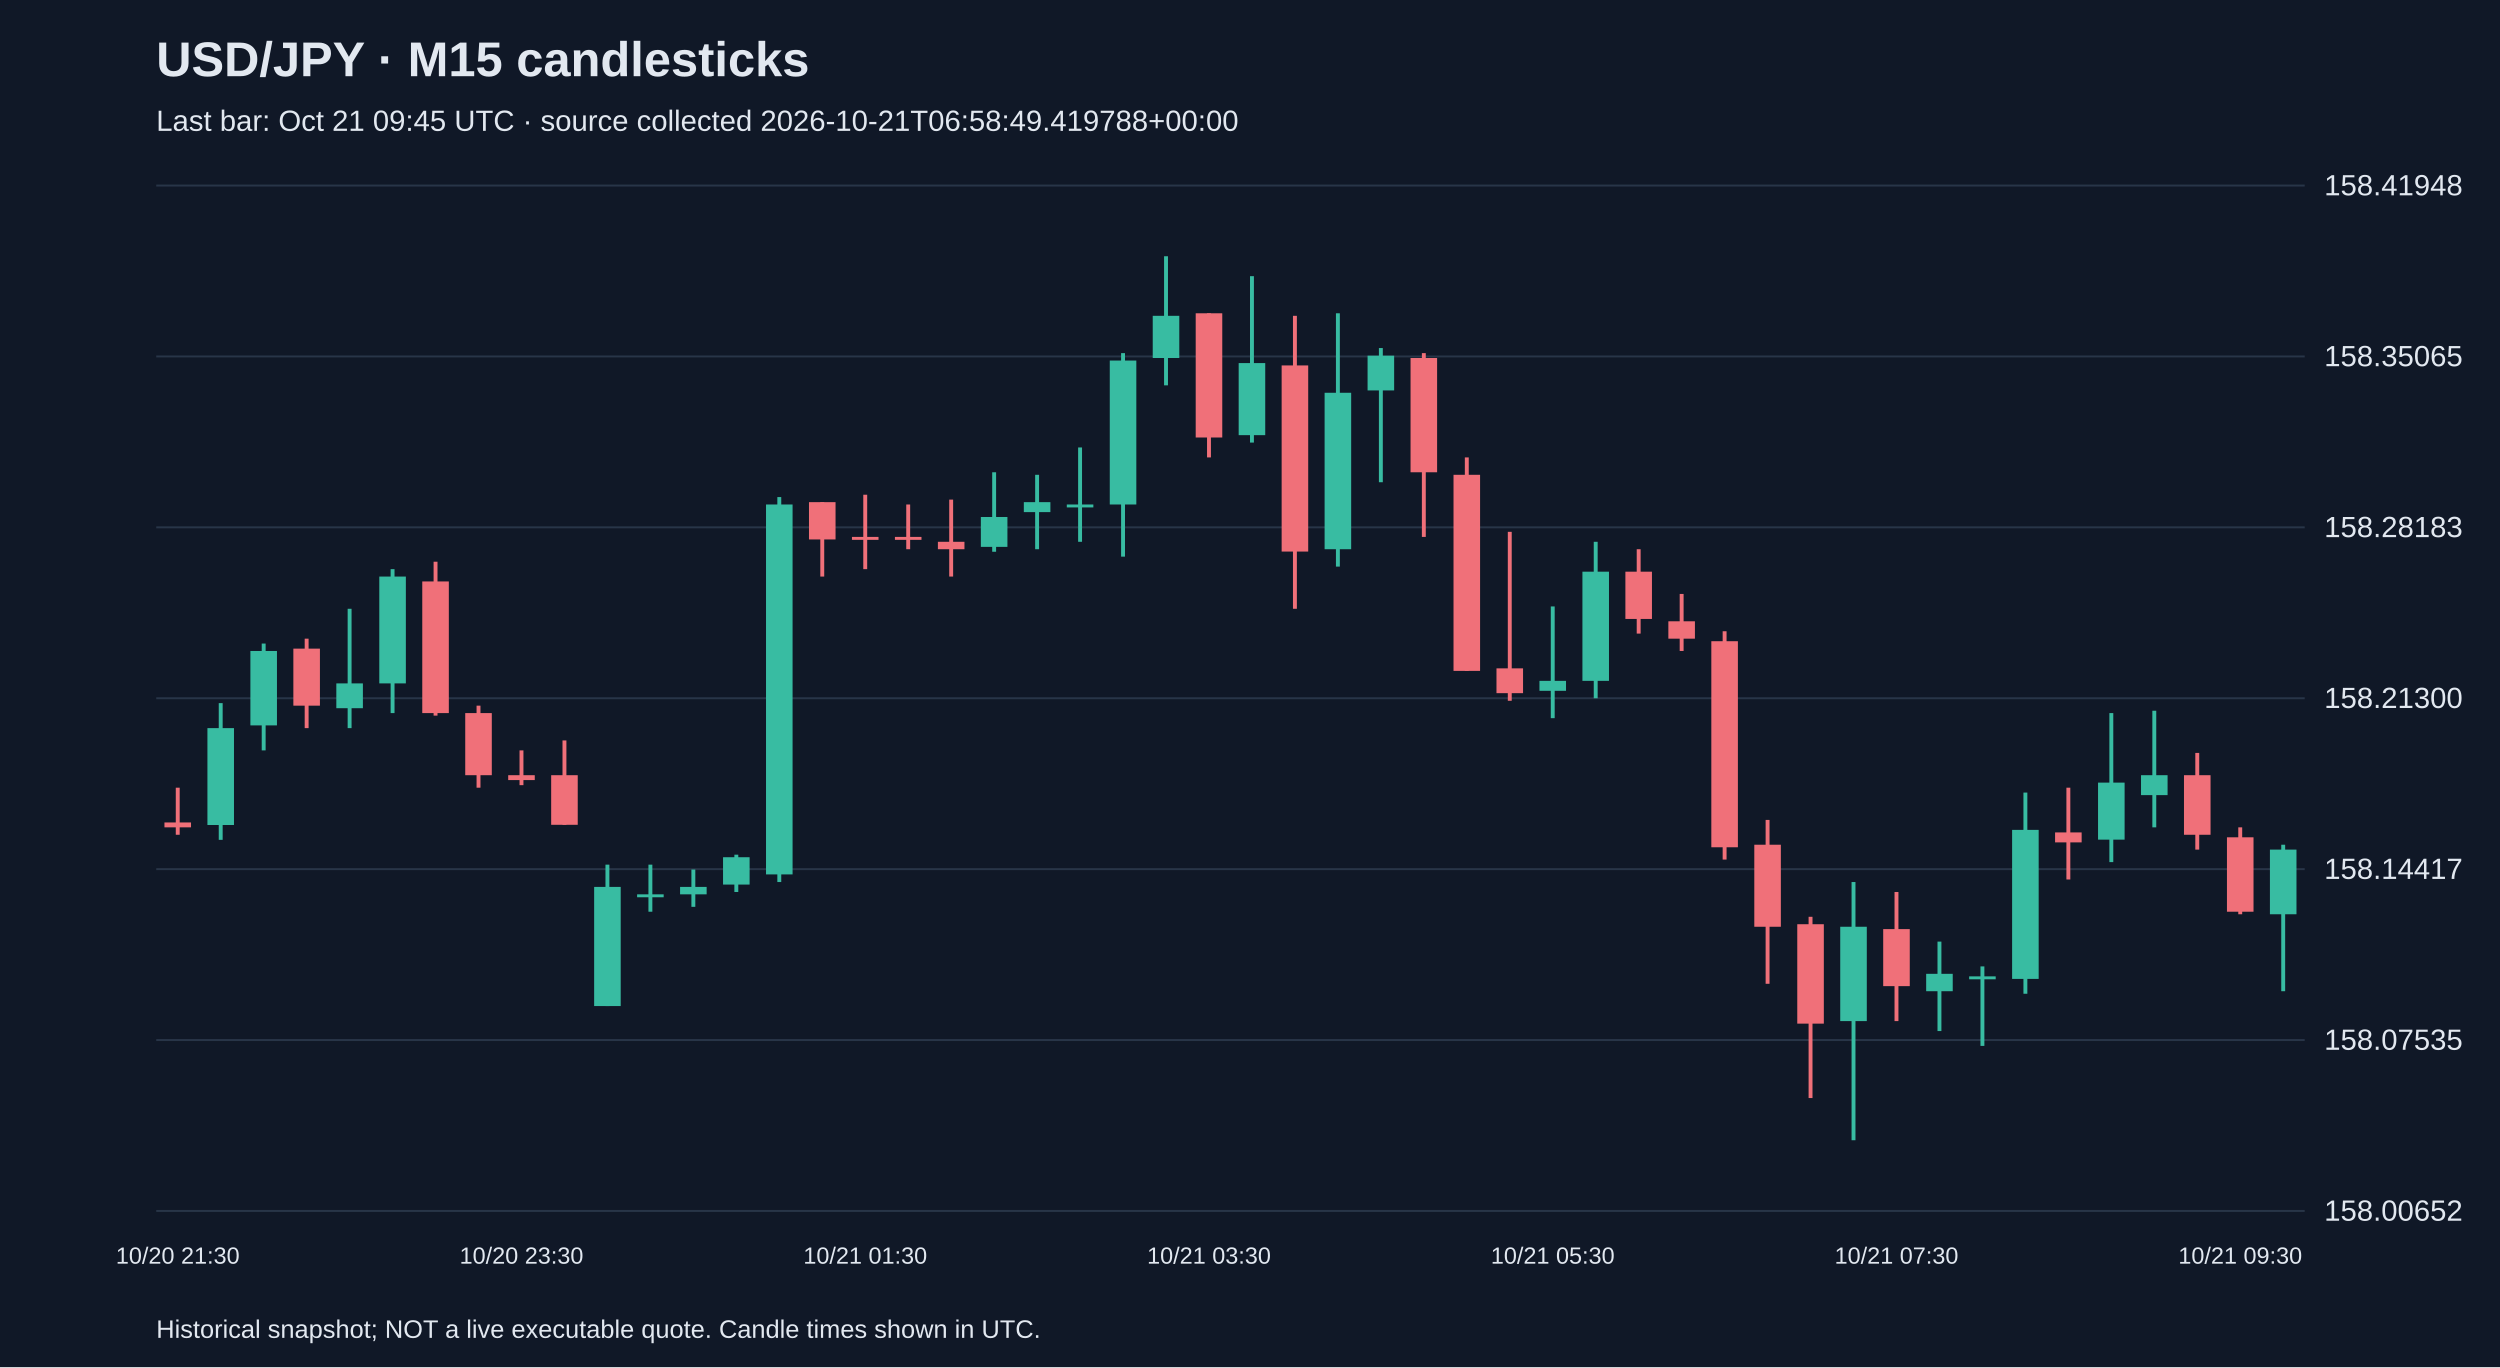
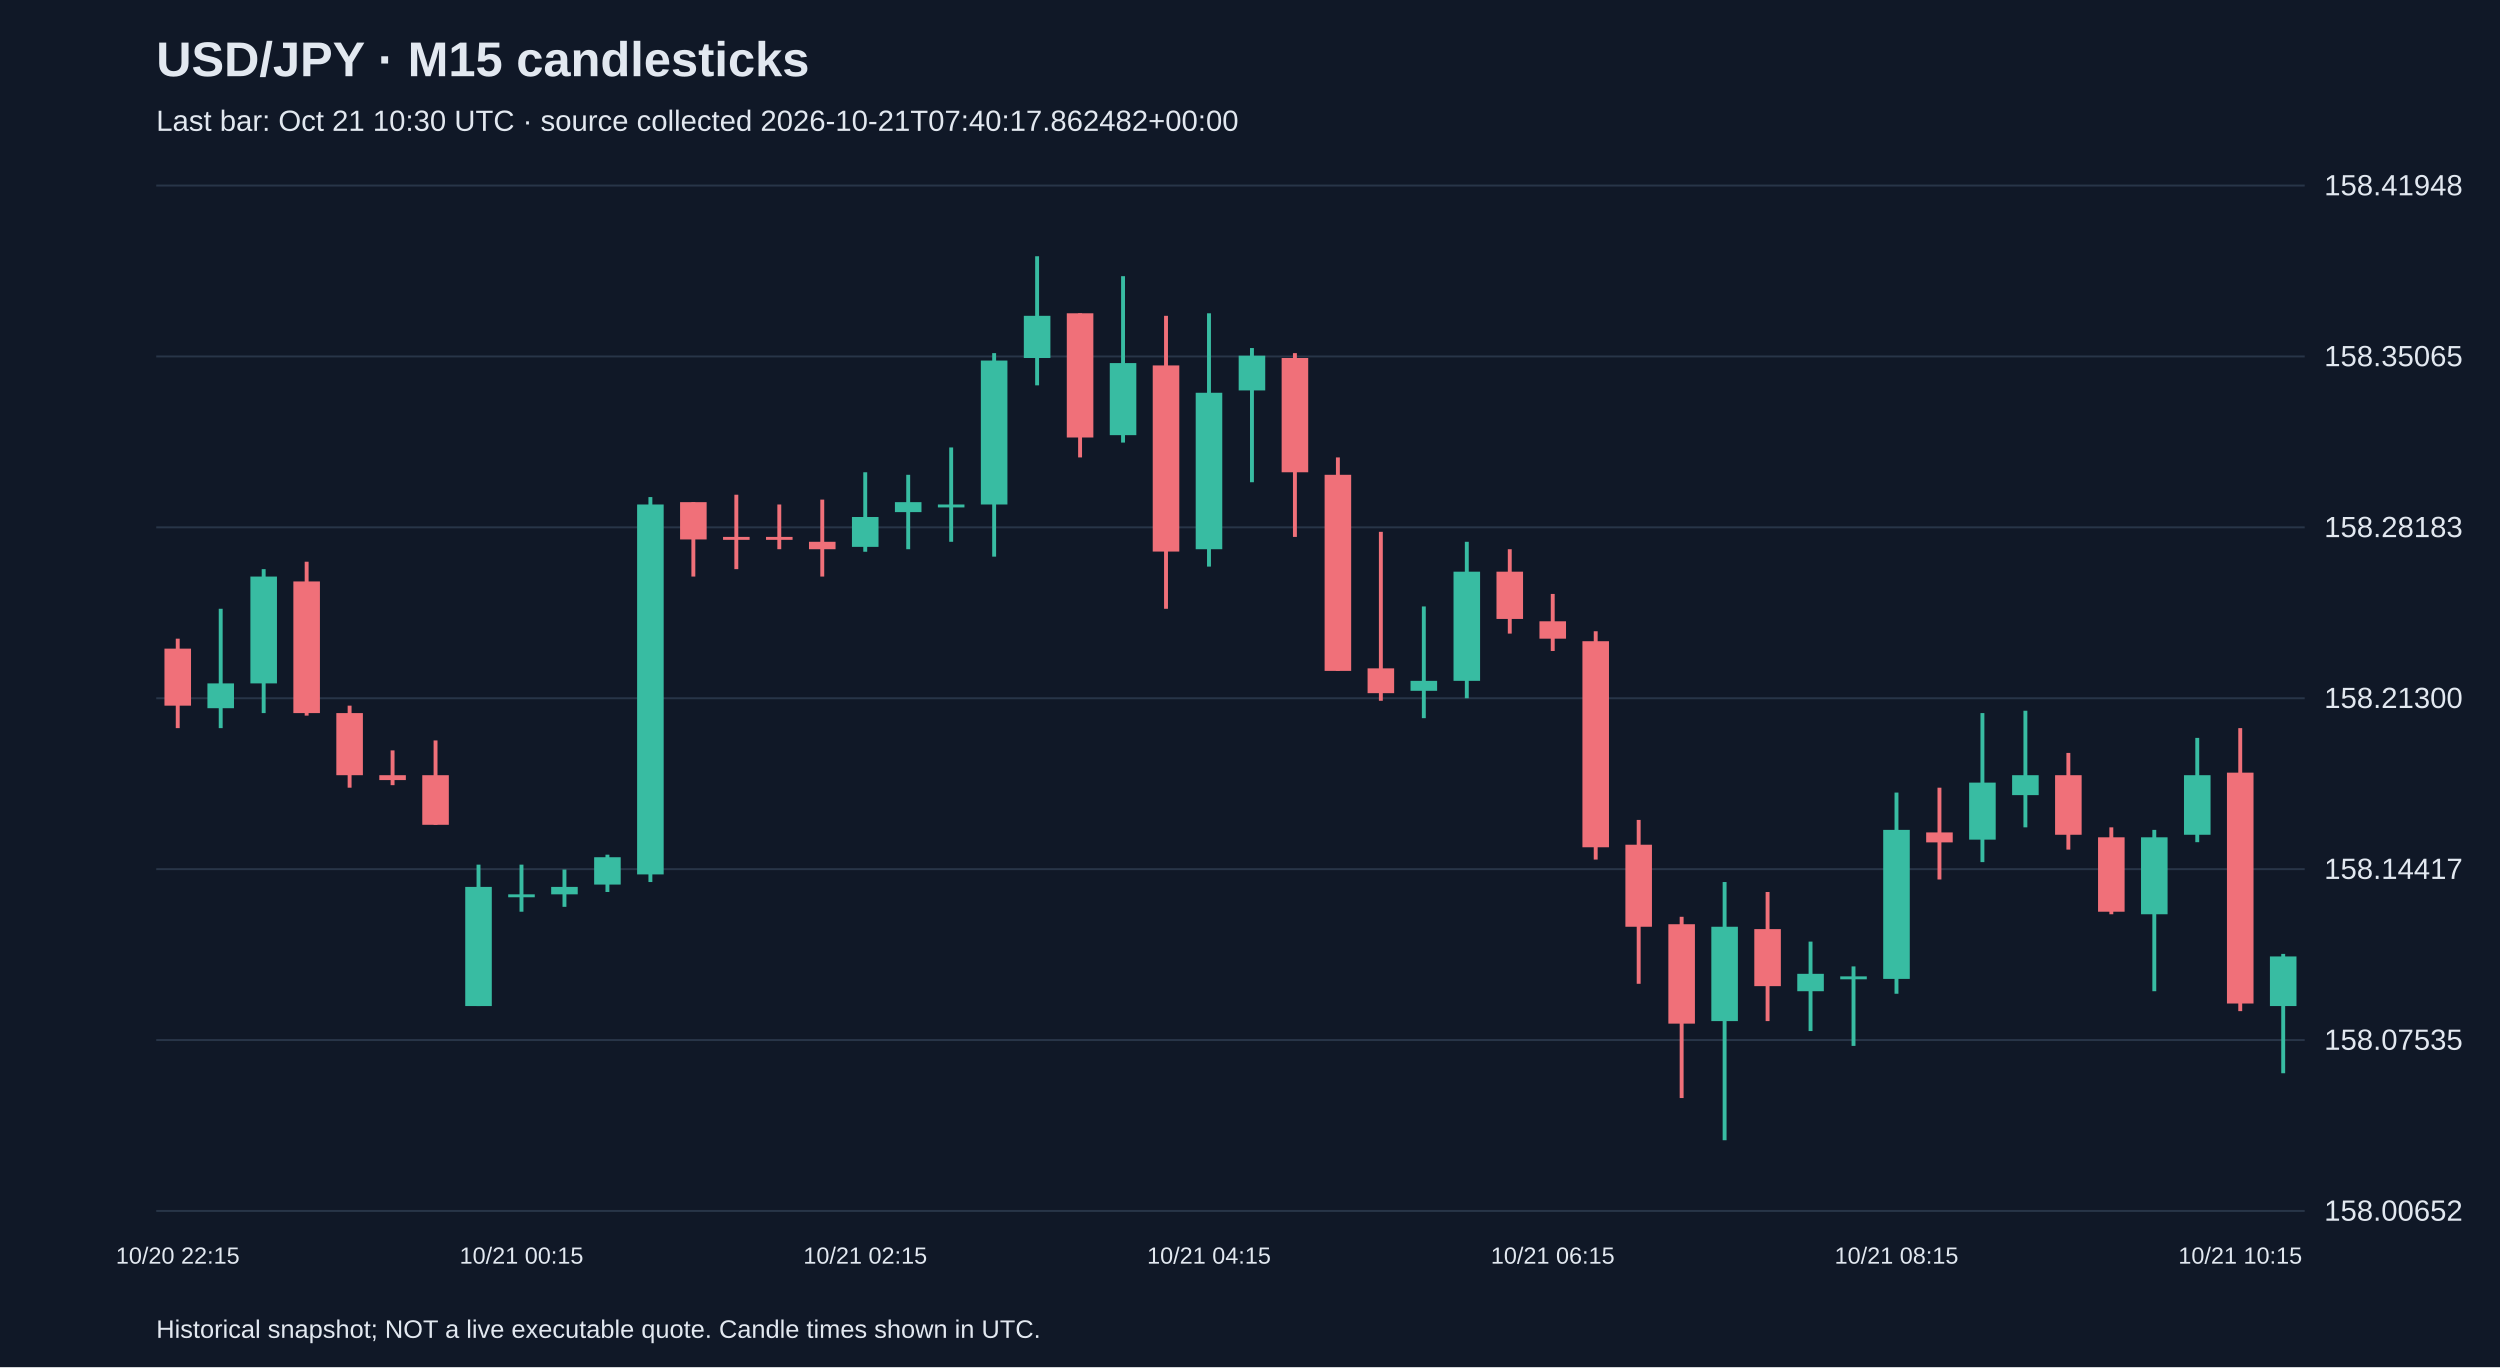
<svg xmlns="http://www.w3.org/2000/svg" viewBox="0 0 1280 700">
  <rect width="100%" height="100%" fill="#101827" />
  <style>text{font-family:Arial,sans-serif;fill:#e2e8f0}</style>
  <text x="80" y="39" font-size="25" font-weight="bold">USD/JPY · M15 candlesticks</text>
-   <text x="80" y="67" font-size="15" fill="#a6b1c5">Last bar: Oct 21 09:45 UTC · source collected 2026-10-21T06:58:49.419788+00:00</text>
+   <text x="80" y="67" font-size="15" fill="#a6b1c5">Last bar: Oct 21 10:30 UTC · source collected 2026-10-21T07:40:17.862482+00:00</text>
  <line x1="80" y1="620.0" x2="1180" y2="620.0" stroke="#283548" />
  <text x="1190" y="625.0" font-size="15">158.00652</text>
  <line x1="80" y1="532.5" x2="1180" y2="532.5" stroke="#283548" />
  <text x="1190" y="537.5" font-size="15">158.07535</text>
  <line x1="80" y1="445.0" x2="1180" y2="445.0" stroke="#283548" />
  <text x="1190" y="450.0" font-size="15">158.14417</text>
  <line x1="80" y1="357.5" x2="1180" y2="357.5" stroke="#283548" />
  <text x="1190" y="362.5" font-size="15">158.21300</text>
  <line x1="80" y1="270.0" x2="1180" y2="270.0" stroke="#283548" />
  <text x="1190" y="275.0" font-size="15">158.28183</text>
  <line x1="80" y1="182.5" x2="1180" y2="182.5" stroke="#283548" />
  <text x="1190" y="187.5" font-size="15">158.35065</text>
  <line x1="80" y1="95.0" x2="1180" y2="95.0" stroke="#283548" />
  <text x="1190" y="100.0" font-size="15">158.41948</text>
-   <line x1="91.0" y1="403.3" x2="91.0" y2="427.4" stroke="#f07079" stroke-width="2" />
-   <rect x="84.2" y="421.1" width="13.6" height="2.5" fill="#f07079" />
-   <text x="91.0" y="647" text-anchor="middle" font-size="12">10/20 21:30</text>
-   <line x1="113.0" y1="360.0" x2="113.0" y2="430.0" stroke="#38bca2" stroke-width="2" />
-   <rect x="106.2" y="372.8" width="13.6" height="49.6" fill="#38bca2" />
-   <line x1="135.0" y1="329.5" x2="135.0" y2="384.2" stroke="#38bca2" stroke-width="2" />
-   <rect x="128.2" y="333.3" width="13.6" height="38.1" fill="#38bca2" />
-   <line x1="157.0" y1="327.0" x2="157.0" y2="372.8" stroke="#f07079" stroke-width="2" />
-   <rect x="150.2" y="332.1" width="13.6" height="29.2" fill="#f07079" />
-   <line x1="179.0" y1="311.7" x2="179.0" y2="372.8" stroke="#38bca2" stroke-width="2" />
-   <rect x="172.2" y="349.9" width="13.6" height="12.7" fill="#38bca2" />
-   <line x1="201.0" y1="291.4" x2="201.0" y2="365.1" stroke="#38bca2" stroke-width="2" />
-   <rect x="194.2" y="295.2" width="13.6" height="54.7" fill="#38bca2" />
-   <line x1="223.0" y1="287.6" x2="223.0" y2="366.4" stroke="#f07079" stroke-width="2" />
-   <rect x="216.2" y="297.7" width="13.6" height="67.4" fill="#f07079" />
-   <line x1="245.0" y1="361.3" x2="245.0" y2="403.3" stroke="#f07079" stroke-width="2" />
-   <rect x="238.2" y="365.1" width="13.6" height="31.8" fill="#f07079" />
-   <line x1="267.0" y1="384.2" x2="267.0" y2="402.0" stroke="#f07079" stroke-width="2" />
-   <rect x="260.2" y="396.9" width="13.6" height="2.5" fill="#f07079" />
-   <text x="267.0" y="647" text-anchor="middle" font-size="12">10/20 23:30</text>
-   <line x1="289.0" y1="379.1" x2="289.0" y2="422.3" stroke="#f07079" stroke-width="2" />
-   <rect x="282.2" y="396.9" width="13.6" height="25.4" fill="#f07079" />
-   <line x1="311.0" y1="442.7" x2="311.0" y2="515.1" stroke="#38bca2" stroke-width="2" />
-   <rect x="304.2" y="454.1" width="13.6" height="61.0" fill="#38bca2" />
-   <line x1="333.0" y1="442.7" x2="333.0" y2="466.8" stroke="#38bca2" stroke-width="2" />
-   <rect x="326.2" y="457.9" width="13.6" height="1.5" fill="#38bca2" />
-   <line x1="355.0" y1="445.2" x2="355.0" y2="464.3" stroke="#38bca2" stroke-width="2" />
-   <rect x="348.2" y="454.1" width="13.6" height="3.8" fill="#38bca2" />
-   <line x1="377.0" y1="437.6" x2="377.0" y2="456.7" stroke="#38bca2" stroke-width="2" />
-   <rect x="370.2" y="438.9" width="13.6" height="14.0" fill="#38bca2" />
-   <line x1="399.0" y1="254.5" x2="399.0" y2="451.6" stroke="#38bca2" stroke-width="2" />
-   <rect x="392.2" y="258.3" width="13.6" height="189.4" fill="#38bca2" />
-   <line x1="421.0" y1="257.1" x2="421.0" y2="295.2" stroke="#f07079" stroke-width="2" />
-   <rect x="414.2" y="257.1" width="13.6" height="19.1" fill="#f07079" />
-   <line x1="443.0" y1="253.3" x2="443.0" y2="291.4" stroke="#f07079" stroke-width="2" />
-   <rect x="436.2" y="274.9" width="13.6" height="1.5" fill="#f07079" />
-   <text x="443.0" y="647" text-anchor="middle" font-size="12">10/21 01:30</text>
-   <line x1="465.0" y1="258.3" x2="465.0" y2="281.2" stroke="#f07079" stroke-width="2" />
-   <rect x="458.2" y="274.9" width="13.6" height="1.5" fill="#f07079" />
-   <line x1="487.0" y1="255.8" x2="487.0" y2="295.2" stroke="#f07079" stroke-width="2" />
-   <rect x="480.2" y="277.4" width="13.6" height="3.8" fill="#f07079" />
-   <line x1="509.0" y1="241.8" x2="509.0" y2="282.5" stroke="#38bca2" stroke-width="2" />
-   <rect x="502.2" y="264.7" width="13.6" height="15.3" fill="#38bca2" />
-   <line x1="531.0" y1="243.1" x2="531.0" y2="281.2" stroke="#38bca2" stroke-width="2" />
-   <rect x="524.2" y="257.1" width="13.6" height="5.1" fill="#38bca2" />
-   <line x1="553.0" y1="229.1" x2="553.0" y2="277.4" stroke="#38bca2" stroke-width="2" />
-   <rect x="546.2" y="258.3" width="13.6" height="1.5" fill="#38bca2" />
-   <line x1="575.0" y1="180.8" x2="575.0" y2="285.0" stroke="#38bca2" stroke-width="2" />
-   <rect x="568.2" y="184.6" width="13.6" height="73.7" fill="#38bca2" />
-   <line x1="597.0" y1="131.2" x2="597.0" y2="197.3" stroke="#38bca2" stroke-width="2" />
-   <rect x="590.2" y="161.7" width="13.6" height="21.6" fill="#38bca2" />
-   <line x1="619.0" y1="160.4" x2="619.0" y2="234.2" stroke="#f07079" stroke-width="2" />
-   <rect x="612.2" y="160.4" width="13.6" height="63.6" fill="#f07079" />
-   <text x="619.0" y="647" text-anchor="middle" font-size="12">10/21 03:30</text>
-   <line x1="641.0" y1="141.4" x2="641.0" y2="226.6" stroke="#38bca2" stroke-width="2" />
-   <rect x="634.2" y="185.9" width="13.6" height="36.9" fill="#38bca2" />
-   <line x1="663.0" y1="161.7" x2="663.0" y2="311.7" stroke="#f07079" stroke-width="2" />
-   <rect x="656.2" y="187.1" width="13.6" height="95.3" fill="#f07079" />
-   <line x1="685.0" y1="160.4" x2="685.0" y2="290.1" stroke="#38bca2" stroke-width="2" />
-   <rect x="678.2" y="201.1" width="13.6" height="80.1" fill="#38bca2" />
-   <line x1="707.0" y1="178.2" x2="707.0" y2="246.9" stroke="#38bca2" stroke-width="2" />
-   <rect x="700.2" y="182.1" width="13.6" height="17.8" fill="#38bca2" />
-   <line x1="729.0" y1="180.8" x2="729.0" y2="274.9" stroke="#f07079" stroke-width="2" />
-   <rect x="722.2" y="183.3" width="13.6" height="58.5" fill="#f07079" />
-   <line x1="751.0" y1="234.2" x2="751.0" y2="343.5" stroke="#f07079" stroke-width="2" />
-   <rect x="744.2" y="243.1" width="13.6" height="100.4" fill="#f07079" />
-   <line x1="773.0" y1="272.3" x2="773.0" y2="358.8" stroke="#f07079" stroke-width="2" />
-   <rect x="766.2" y="342.2" width="13.6" height="12.7" fill="#f07079" />
-   <line x1="795.0" y1="310.5" x2="795.0" y2="367.7" stroke="#38bca2" stroke-width="2" />
-   <rect x="788.2" y="348.6" width="13.6" height="5.1" fill="#38bca2" />
-   <text x="795.0" y="647" text-anchor="middle" font-size="12">10/21 05:30</text>
-   <line x1="817.0" y1="277.4" x2="817.0" y2="357.5" stroke="#38bca2" stroke-width="2" />
-   <rect x="810.2" y="292.7" width="13.6" height="55.9" fill="#38bca2" />
-   <line x1="839.0" y1="281.2" x2="839.0" y2="324.4" stroke="#f07079" stroke-width="2" />
-   <rect x="832.2" y="292.7" width="13.6" height="24.2" fill="#f07079" />
-   <line x1="861.0" y1="304.1" x2="861.0" y2="333.3" stroke="#f07079" stroke-width="2" />
-   <rect x="854.2" y="318.1" width="13.6" height="8.9" fill="#f07079" />
-   <line x1="883.0" y1="323.2" x2="883.0" y2="440.1" stroke="#f07079" stroke-width="2" />
-   <rect x="876.2" y="328.3" width="13.6" height="105.5" fill="#f07079" />
-   <line x1="905.0" y1="419.8" x2="905.0" y2="503.7" stroke="#f07079" stroke-width="2" />
-   <rect x="898.2" y="432.5" width="13.6" height="42.0" fill="#f07079" />
-   <line x1="927.0" y1="469.4" x2="927.0" y2="562.2" stroke="#f07079" stroke-width="2" />
-   <rect x="920.2" y="473.2" width="13.6" height="50.9" fill="#f07079" />
-   <line x1="949.0" y1="451.6" x2="949.0" y2="583.8" stroke="#38bca2" stroke-width="2" />
-   <rect x="942.2" y="474.5" width="13.6" height="48.3" fill="#38bca2" />
-   <line x1="971.0" y1="456.7" x2="971.0" y2="522.8" stroke="#f07079" stroke-width="2" />
-   <rect x="964.2" y="475.7" width="13.6" height="29.2" fill="#f07079" />
-   <text x="971.0" y="647" text-anchor="middle" font-size="12">10/21 07:30</text>
-   <line x1="993.0" y1="482.1" x2="993.0" y2="527.9" stroke="#38bca2" stroke-width="2" />
-   <rect x="986.2" y="498.6" width="13.6" height="8.9" fill="#38bca2" />
-   <line x1="1015.0" y1="494.8" x2="1015.0" y2="535.5" stroke="#38bca2" stroke-width="2" />
-   <rect x="1008.2" y="499.9" width="13.6" height="1.5" fill="#38bca2" />
-   <line x1="1037.0" y1="405.8" x2="1037.0" y2="508.8" stroke="#38bca2" stroke-width="2" />
-   <rect x="1030.2" y="424.9" width="13.6" height="76.3" fill="#38bca2" />
-   <line x1="1059.0" y1="403.3" x2="1059.0" y2="450.3" stroke="#f07079" stroke-width="2" />
-   <rect x="1052.2" y="426.2" width="13.6" height="5.1" fill="#f07079" />
-   <line x1="1081.0" y1="365.1" x2="1081.0" y2="441.4" stroke="#38bca2" stroke-width="2" />
-   <rect x="1074.2" y="400.7" width="13.6" height="29.2" fill="#38bca2" />
-   <line x1="1103.0" y1="363.9" x2="1103.0" y2="423.6" stroke="#38bca2" stroke-width="2" />
-   <rect x="1096.2" y="396.9" width="13.6" height="10.2" fill="#38bca2" />
-   <line x1="1125.0" y1="385.5" x2="1125.0" y2="435.0" stroke="#f07079" stroke-width="2" />
-   <rect x="1118.2" y="396.9" width="13.6" height="30.5" fill="#f07079" />
-   <line x1="1147.0" y1="423.6" x2="1147.0" y2="468.1" stroke="#f07079" stroke-width="2" />
-   <rect x="1140.2" y="428.7" width="13.6" height="38.1" fill="#f07079" />
-   <text x="1147.0" y="647" text-anchor="middle" font-size="12">10/21 09:30</text>
-   <line x1="1169.0" y1="432.5" x2="1169.0" y2="507.5" stroke="#38bca2" stroke-width="2" />
-   <rect x="1162.2" y="435.0" width="13.6" height="33.1" fill="#38bca2" />
+   <line x1="91.0" y1="327.0" x2="91.0" y2="372.8" stroke="#f07079" stroke-width="2" />
+   <rect x="84.2" y="332.1" width="13.6" height="29.2" fill="#f07079" />
+   <text x="91.0" y="647" text-anchor="middle" font-size="12">10/20 22:15</text>
+   <line x1="113.0" y1="311.7" x2="113.0" y2="372.8" stroke="#38bca2" stroke-width="2" />
+   <rect x="106.2" y="349.9" width="13.6" height="12.7" fill="#38bca2" />
+   <line x1="135.0" y1="291.4" x2="135.0" y2="365.1" stroke="#38bca2" stroke-width="2" />
+   <rect x="128.2" y="295.2" width="13.6" height="54.7" fill="#38bca2" />
+   <line x1="157.0" y1="287.6" x2="157.0" y2="366.4" stroke="#f07079" stroke-width="2" />
+   <rect x="150.2" y="297.7" width="13.6" height="67.4" fill="#f07079" />
+   <line x1="179.0" y1="361.3" x2="179.0" y2="403.3" stroke="#f07079" stroke-width="2" />
+   <rect x="172.2" y="365.1" width="13.6" height="31.8" fill="#f07079" />
+   <line x1="201.0" y1="384.2" x2="201.0" y2="402.0" stroke="#f07079" stroke-width="2" />
+   <rect x="194.2" y="396.9" width="13.6" height="2.5" fill="#f07079" />
+   <line x1="223.0" y1="379.1" x2="223.0" y2="422.3" stroke="#f07079" stroke-width="2" />
+   <rect x="216.2" y="396.9" width="13.6" height="25.4" fill="#f07079" />
+   <line x1="245.0" y1="442.7" x2="245.0" y2="515.1" stroke="#38bca2" stroke-width="2" />
+   <rect x="238.2" y="454.1" width="13.6" height="61.0" fill="#38bca2" />
+   <line x1="267.0" y1="442.7" x2="267.0" y2="466.8" stroke="#38bca2" stroke-width="2" />
+   <rect x="260.2" y="457.9" width="13.6" height="1.5" fill="#38bca2" />
+   <text x="267.0" y="647" text-anchor="middle" font-size="12">10/21 00:15</text>
+   <line x1="289.0" y1="445.2" x2="289.0" y2="464.3" stroke="#38bca2" stroke-width="2" />
+   <rect x="282.2" y="454.1" width="13.6" height="3.8" fill="#38bca2" />
+   <line x1="311.0" y1="437.6" x2="311.0" y2="456.7" stroke="#38bca2" stroke-width="2" />
+   <rect x="304.2" y="438.9" width="13.6" height="14.0" fill="#38bca2" />
+   <line x1="333.0" y1="254.5" x2="333.0" y2="451.6" stroke="#38bca2" stroke-width="2" />
+   <rect x="326.2" y="258.3" width="13.6" height="189.4" fill="#38bca2" />
+   <line x1="355.0" y1="257.1" x2="355.0" y2="295.2" stroke="#f07079" stroke-width="2" />
+   <rect x="348.2" y="257.1" width="13.6" height="19.1" fill="#f07079" />
+   <line x1="377.0" y1="253.3" x2="377.0" y2="291.4" stroke="#f07079" stroke-width="2" />
+   <rect x="370.2" y="274.9" width="13.6" height="1.5" fill="#f07079" />
+   <line x1="399.0" y1="258.3" x2="399.0" y2="281.2" stroke="#f07079" stroke-width="2" />
+   <rect x="392.2" y="274.9" width="13.6" height="1.5" fill="#f07079" />
+   <line x1="421.0" y1="255.8" x2="421.0" y2="295.2" stroke="#f07079" stroke-width="2" />
+   <rect x="414.2" y="277.4" width="13.6" height="3.8" fill="#f07079" />
+   <line x1="443.0" y1="241.8" x2="443.0" y2="282.5" stroke="#38bca2" stroke-width="2" />
+   <rect x="436.2" y="264.7" width="13.6" height="15.3" fill="#38bca2" />
+   <text x="443.0" y="647" text-anchor="middle" font-size="12">10/21 02:15</text>
+   <line x1="465.0" y1="243.1" x2="465.0" y2="281.2" stroke="#38bca2" stroke-width="2" />
+   <rect x="458.2" y="257.1" width="13.6" height="5.1" fill="#38bca2" />
+   <line x1="487.0" y1="229.1" x2="487.0" y2="277.4" stroke="#38bca2" stroke-width="2" />
+   <rect x="480.2" y="258.3" width="13.6" height="1.5" fill="#38bca2" />
+   <line x1="509.0" y1="180.8" x2="509.0" y2="285.0" stroke="#38bca2" stroke-width="2" />
+   <rect x="502.2" y="184.6" width="13.6" height="73.7" fill="#38bca2" />
+   <line x1="531.0" y1="131.2" x2="531.0" y2="197.3" stroke="#38bca2" stroke-width="2" />
+   <rect x="524.2" y="161.7" width="13.6" height="21.6" fill="#38bca2" />
+   <line x1="553.0" y1="160.4" x2="553.0" y2="234.2" stroke="#f07079" stroke-width="2" />
+   <rect x="546.2" y="160.4" width="13.6" height="63.6" fill="#f07079" />
+   <line x1="575.0" y1="141.4" x2="575.0" y2="226.6" stroke="#38bca2" stroke-width="2" />
+   <rect x="568.2" y="185.9" width="13.6" height="36.9" fill="#38bca2" />
+   <line x1="597.0" y1="161.7" x2="597.0" y2="311.7" stroke="#f07079" stroke-width="2" />
+   <rect x="590.2" y="187.1" width="13.6" height="95.3" fill="#f07079" />
+   <line x1="619.0" y1="160.4" x2="619.0" y2="290.1" stroke="#38bca2" stroke-width="2" />
+   <rect x="612.2" y="201.1" width="13.6" height="80.1" fill="#38bca2" />
+   <text x="619.0" y="647" text-anchor="middle" font-size="12">10/21 04:15</text>
+   <line x1="641.0" y1="178.2" x2="641.0" y2="246.9" stroke="#38bca2" stroke-width="2" />
+   <rect x="634.2" y="182.1" width="13.6" height="17.8" fill="#38bca2" />
+   <line x1="663.0" y1="180.8" x2="663.0" y2="274.9" stroke="#f07079" stroke-width="2" />
+   <rect x="656.2" y="183.3" width="13.6" height="58.5" fill="#f07079" />
+   <line x1="685.0" y1="234.2" x2="685.0" y2="343.5" stroke="#f07079" stroke-width="2" />
+   <rect x="678.2" y="243.1" width="13.6" height="100.4" fill="#f07079" />
+   <line x1="707.0" y1="272.3" x2="707.0" y2="358.8" stroke="#f07079" stroke-width="2" />
+   <rect x="700.2" y="342.2" width="13.6" height="12.7" fill="#f07079" />
+   <line x1="729.0" y1="310.5" x2="729.0" y2="367.7" stroke="#38bca2" stroke-width="2" />
+   <rect x="722.2" y="348.6" width="13.6" height="5.1" fill="#38bca2" />
+   <line x1="751.0" y1="277.4" x2="751.0" y2="357.5" stroke="#38bca2" stroke-width="2" />
+   <rect x="744.2" y="292.7" width="13.6" height="55.9" fill="#38bca2" />
+   <line x1="773.0" y1="281.2" x2="773.0" y2="324.4" stroke="#f07079" stroke-width="2" />
+   <rect x="766.2" y="292.7" width="13.6" height="24.2" fill="#f07079" />
+   <line x1="795.0" y1="304.1" x2="795.0" y2="333.3" stroke="#f07079" stroke-width="2" />
+   <rect x="788.2" y="318.1" width="13.6" height="8.9" fill="#f07079" />
+   <text x="795.0" y="647" text-anchor="middle" font-size="12">10/21 06:15</text>
+   <line x1="817.0" y1="323.2" x2="817.0" y2="440.1" stroke="#f07079" stroke-width="2" />
+   <rect x="810.2" y="328.3" width="13.6" height="105.5" fill="#f07079" />
+   <line x1="839.0" y1="419.8" x2="839.0" y2="503.7" stroke="#f07079" stroke-width="2" />
+   <rect x="832.2" y="432.5" width="13.6" height="42.0" fill="#f07079" />
+   <line x1="861.0" y1="469.4" x2="861.0" y2="562.2" stroke="#f07079" stroke-width="2" />
+   <rect x="854.2" y="473.2" width="13.6" height="50.9" fill="#f07079" />
+   <line x1="883.0" y1="451.6" x2="883.0" y2="583.8" stroke="#38bca2" stroke-width="2" />
+   <rect x="876.2" y="474.5" width="13.6" height="48.3" fill="#38bca2" />
+   <line x1="905.0" y1="456.7" x2="905.0" y2="522.8" stroke="#f07079" stroke-width="2" />
+   <rect x="898.2" y="475.7" width="13.6" height="29.2" fill="#f07079" />
+   <line x1="927.0" y1="482.1" x2="927.0" y2="527.9" stroke="#38bca2" stroke-width="2" />
+   <rect x="920.2" y="498.6" width="13.6" height="8.9" fill="#38bca2" />
+   <line x1="949.0" y1="494.8" x2="949.0" y2="535.5" stroke="#38bca2" stroke-width="2" />
+   <rect x="942.2" y="499.9" width="13.6" height="1.5" fill="#38bca2" />
+   <line x1="971.0" y1="405.8" x2="971.0" y2="508.8" stroke="#38bca2" stroke-width="2" />
+   <rect x="964.2" y="424.9" width="13.6" height="76.3" fill="#38bca2" />
+   <text x="971.0" y="647" text-anchor="middle" font-size="12">10/21 08:15</text>
+   <line x1="993.0" y1="403.3" x2="993.0" y2="450.3" stroke="#f07079" stroke-width="2" />
+   <rect x="986.2" y="426.2" width="13.6" height="5.1" fill="#f07079" />
+   <line x1="1015.0" y1="365.1" x2="1015.0" y2="441.4" stroke="#38bca2" stroke-width="2" />
+   <rect x="1008.2" y="400.7" width="13.6" height="29.2" fill="#38bca2" />
+   <line x1="1037.0" y1="363.9" x2="1037.0" y2="423.6" stroke="#38bca2" stroke-width="2" />
+   <rect x="1030.2" y="396.9" width="13.6" height="10.2" fill="#38bca2" />
+   <line x1="1059.0" y1="385.5" x2="1059.0" y2="435.0" stroke="#f07079" stroke-width="2" />
+   <rect x="1052.2" y="396.9" width="13.6" height="30.5" fill="#f07079" />
+   <line x1="1081.0" y1="423.6" x2="1081.0" y2="468.1" stroke="#f07079" stroke-width="2" />
+   <rect x="1074.2" y="428.7" width="13.6" height="38.1" fill="#f07079" />
+   <line x1="1103.0" y1="424.9" x2="1103.0" y2="507.5" stroke="#38bca2" stroke-width="2" />
+   <rect x="1096.2" y="428.7" width="13.6" height="39.4" fill="#38bca2" />
+   <line x1="1125.0" y1="377.8" x2="1125.0" y2="431.2" stroke="#38bca2" stroke-width="2" />
+   <rect x="1118.2" y="396.9" width="13.6" height="30.5" fill="#38bca2" />
+   <line x1="1147.0" y1="372.8" x2="1147.0" y2="517.7" stroke="#f07079" stroke-width="2" />
+   <rect x="1140.2" y="395.6" width="13.6" height="118.2" fill="#f07079" />
+   <text x="1147.0" y="647" text-anchor="middle" font-size="12">10/21 10:15</text>
+   <line x1="1169.0" y1="488.4" x2="1169.0" y2="549.5" stroke="#38bca2" stroke-width="2" />
+   <rect x="1162.2" y="489.7" width="13.6" height="25.4" fill="#38bca2" />
  <text x="80" y="685" font-size="13">Historical snapshot; NOT a live executable quote. Candle times shown in UTC.</text>
</svg>
